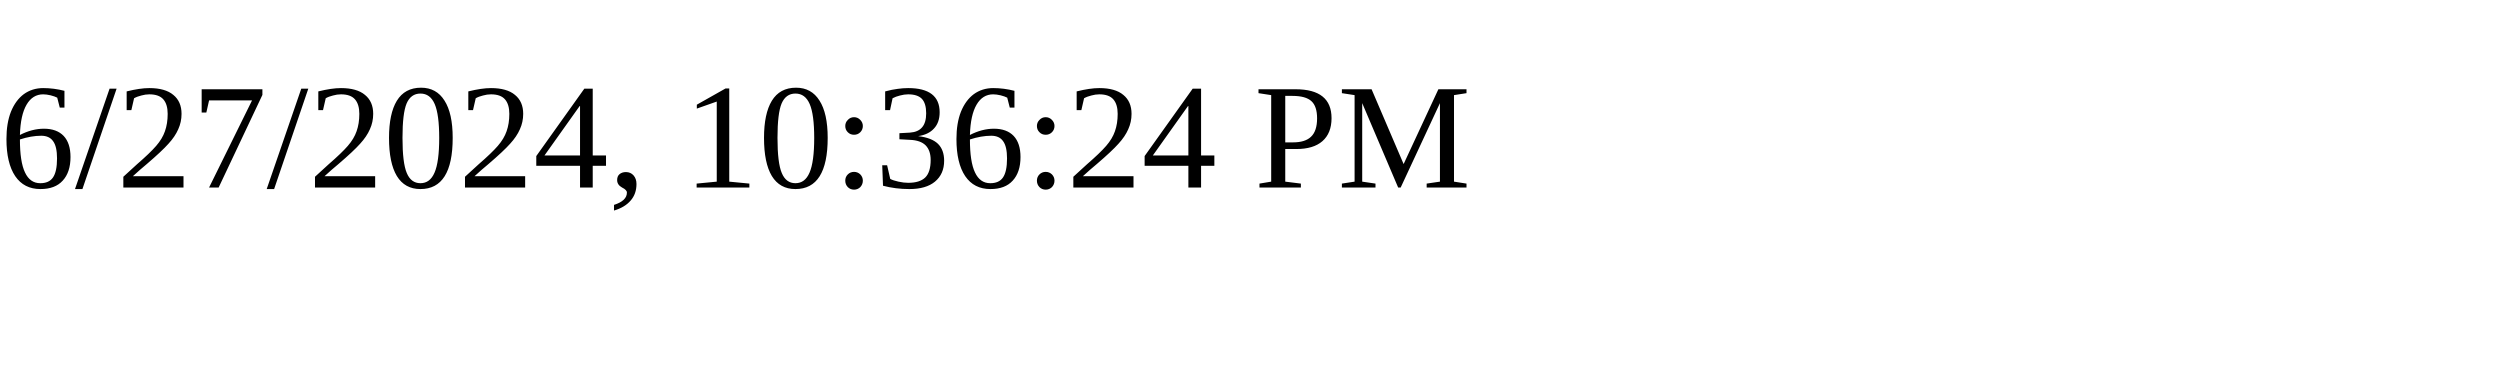
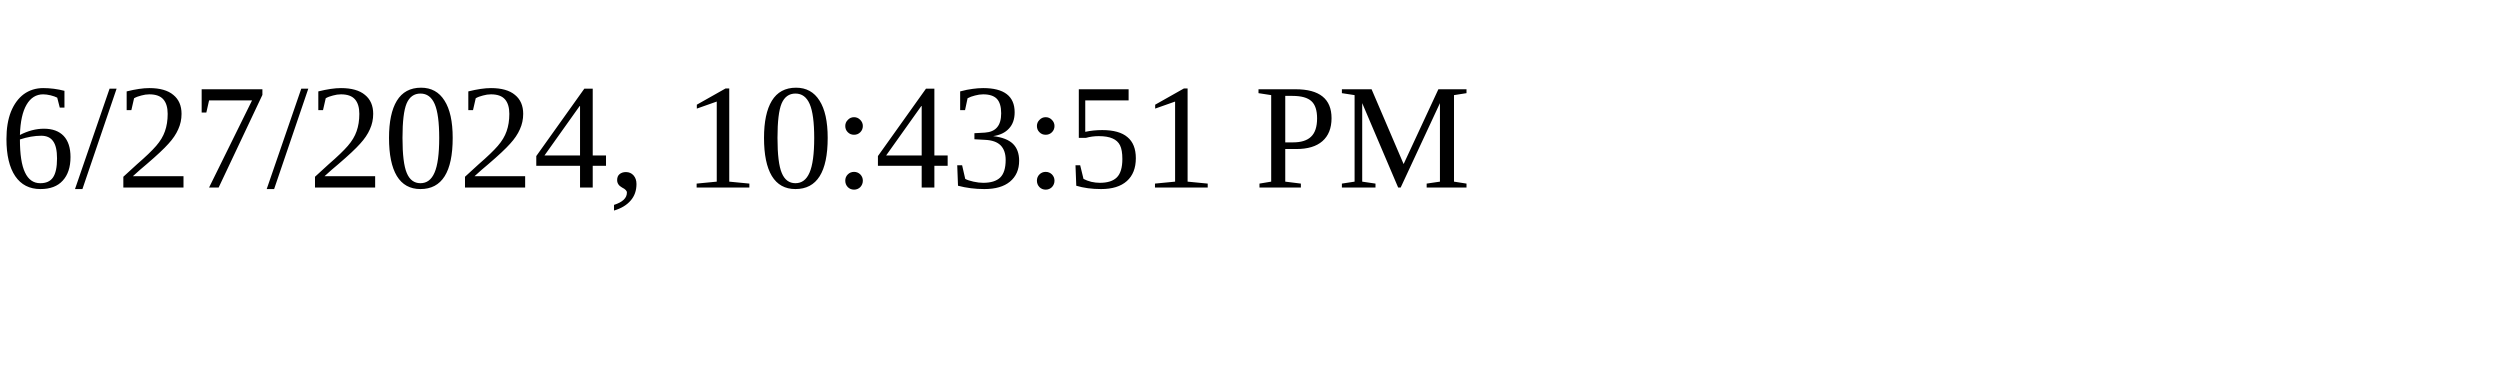
<svg xmlns="http://www.w3.org/2000/svg" height="30" width="200">
-   <text x="0" y="15">6/27/2024, 10:36:24 PM</text>
+   <text x="0" y="15">6/27/2024, 10:43:51 PM</text>
</svg>
